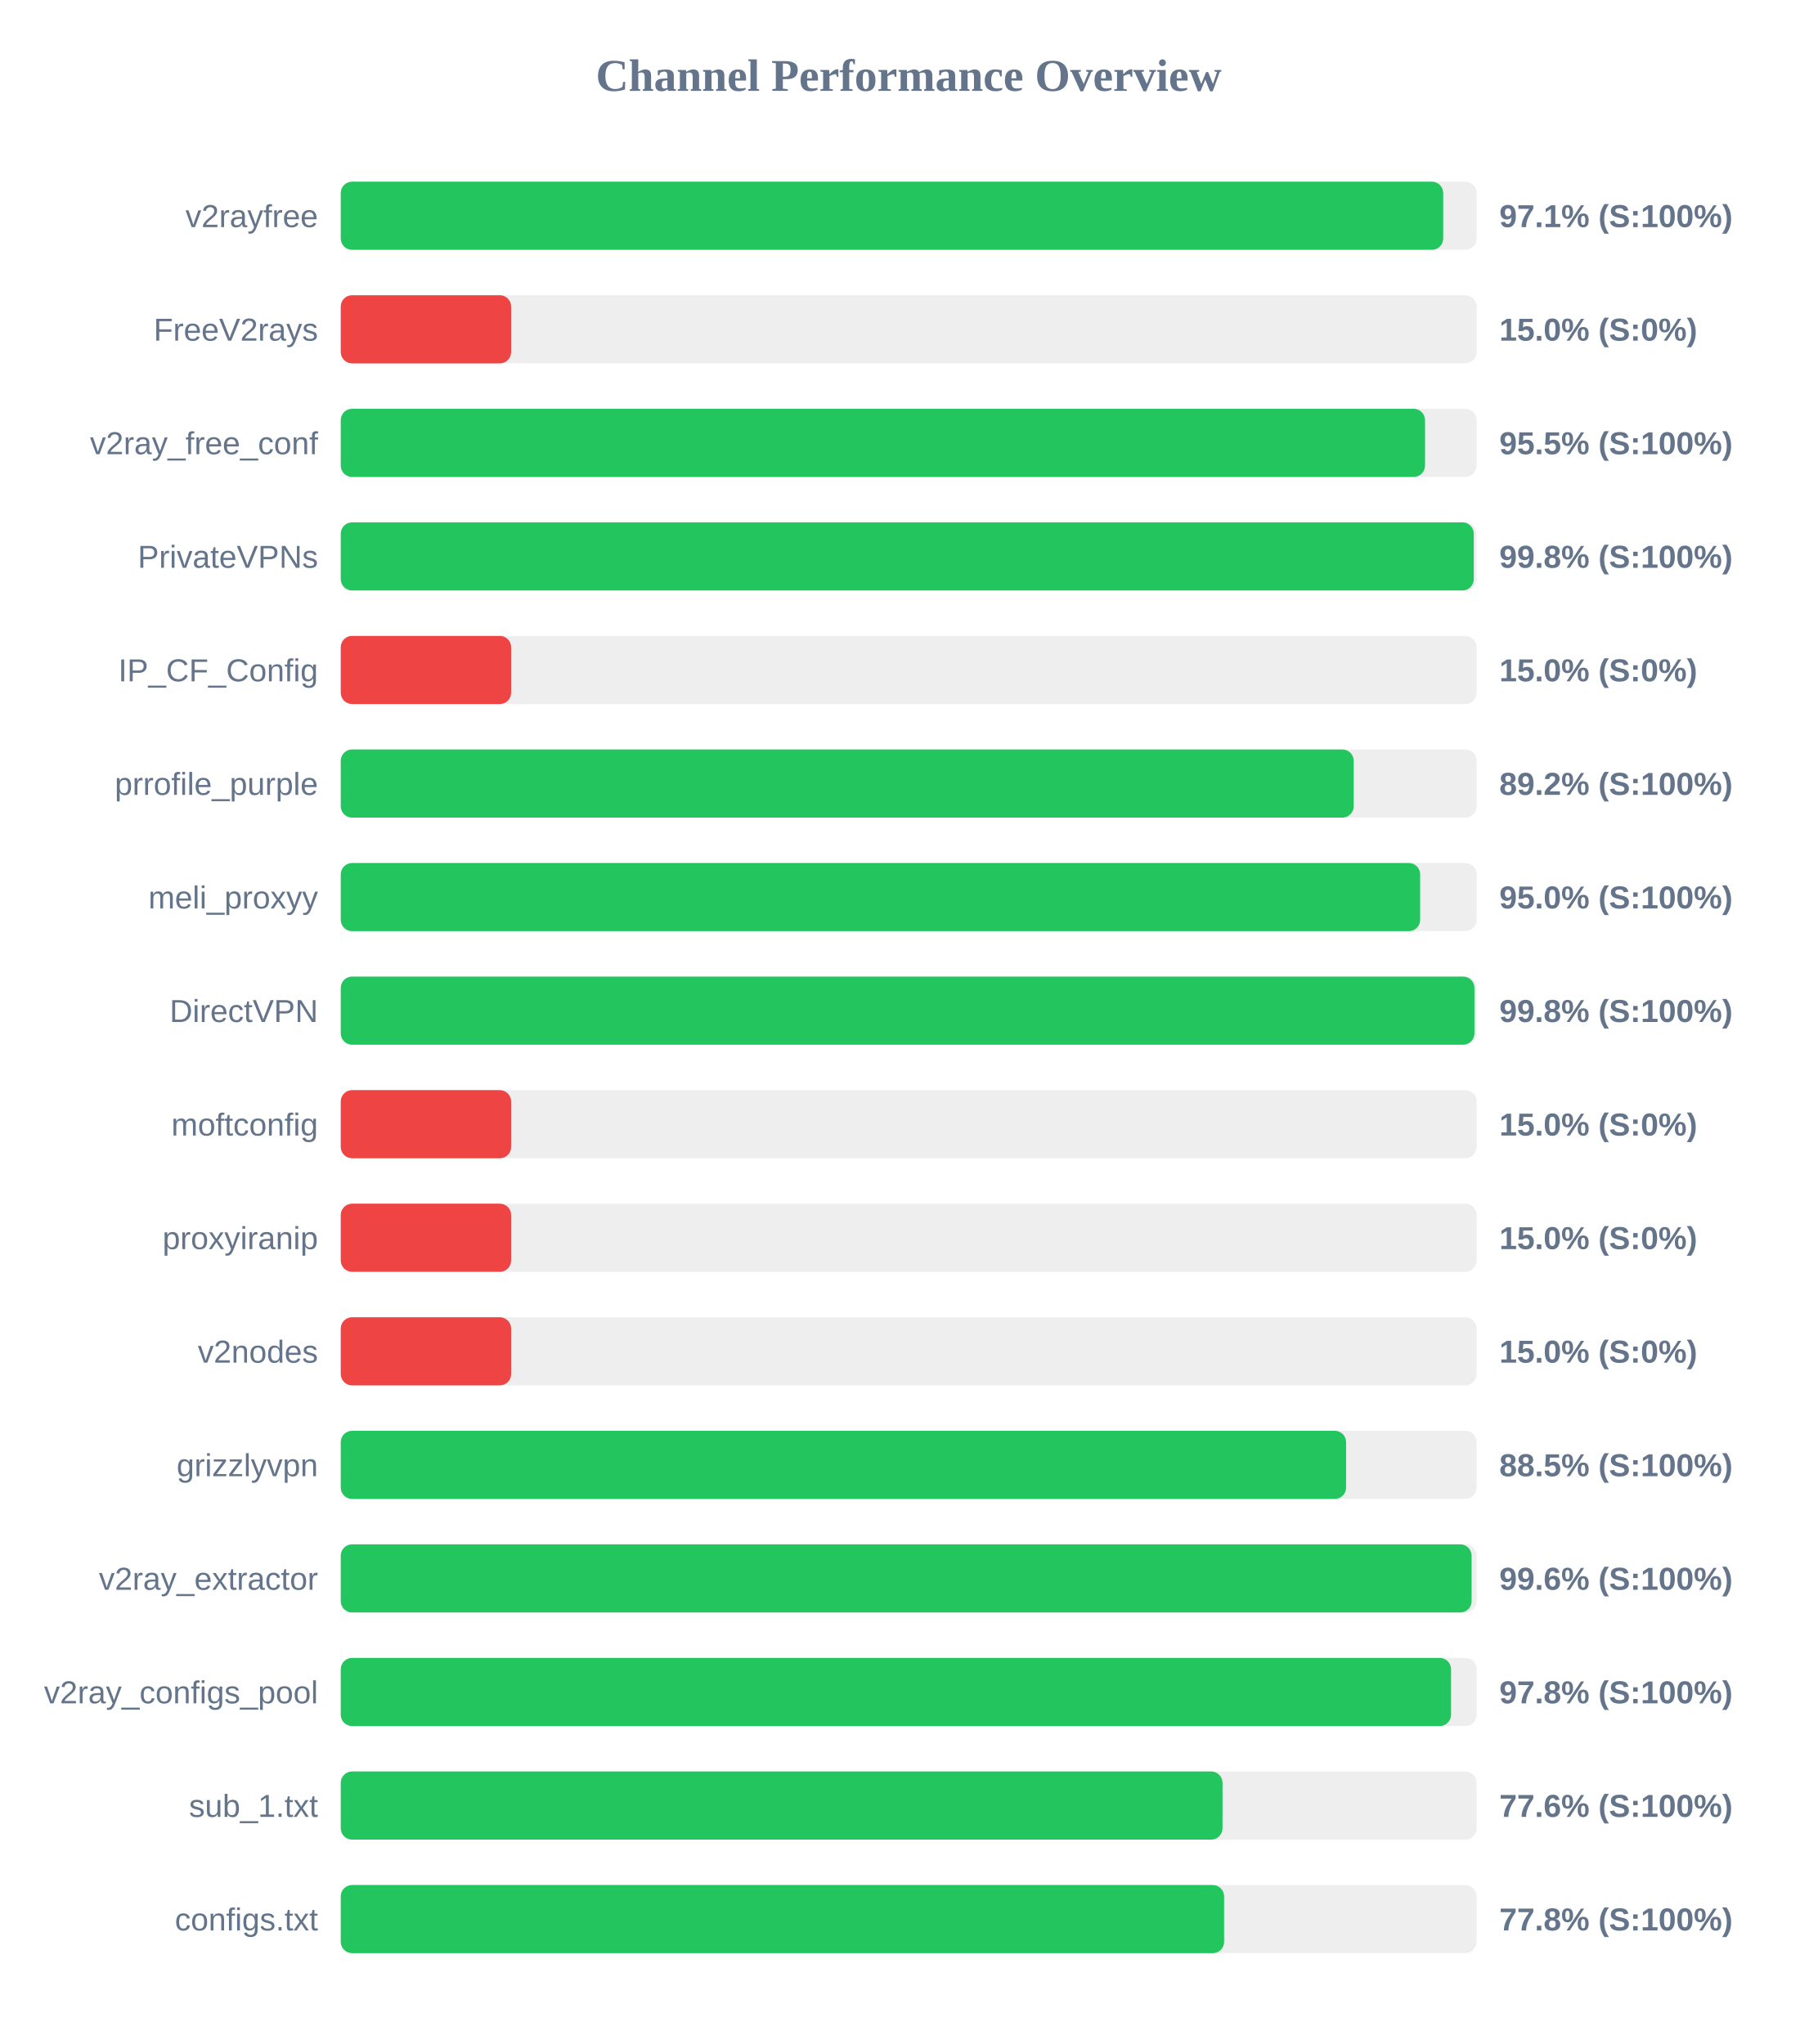
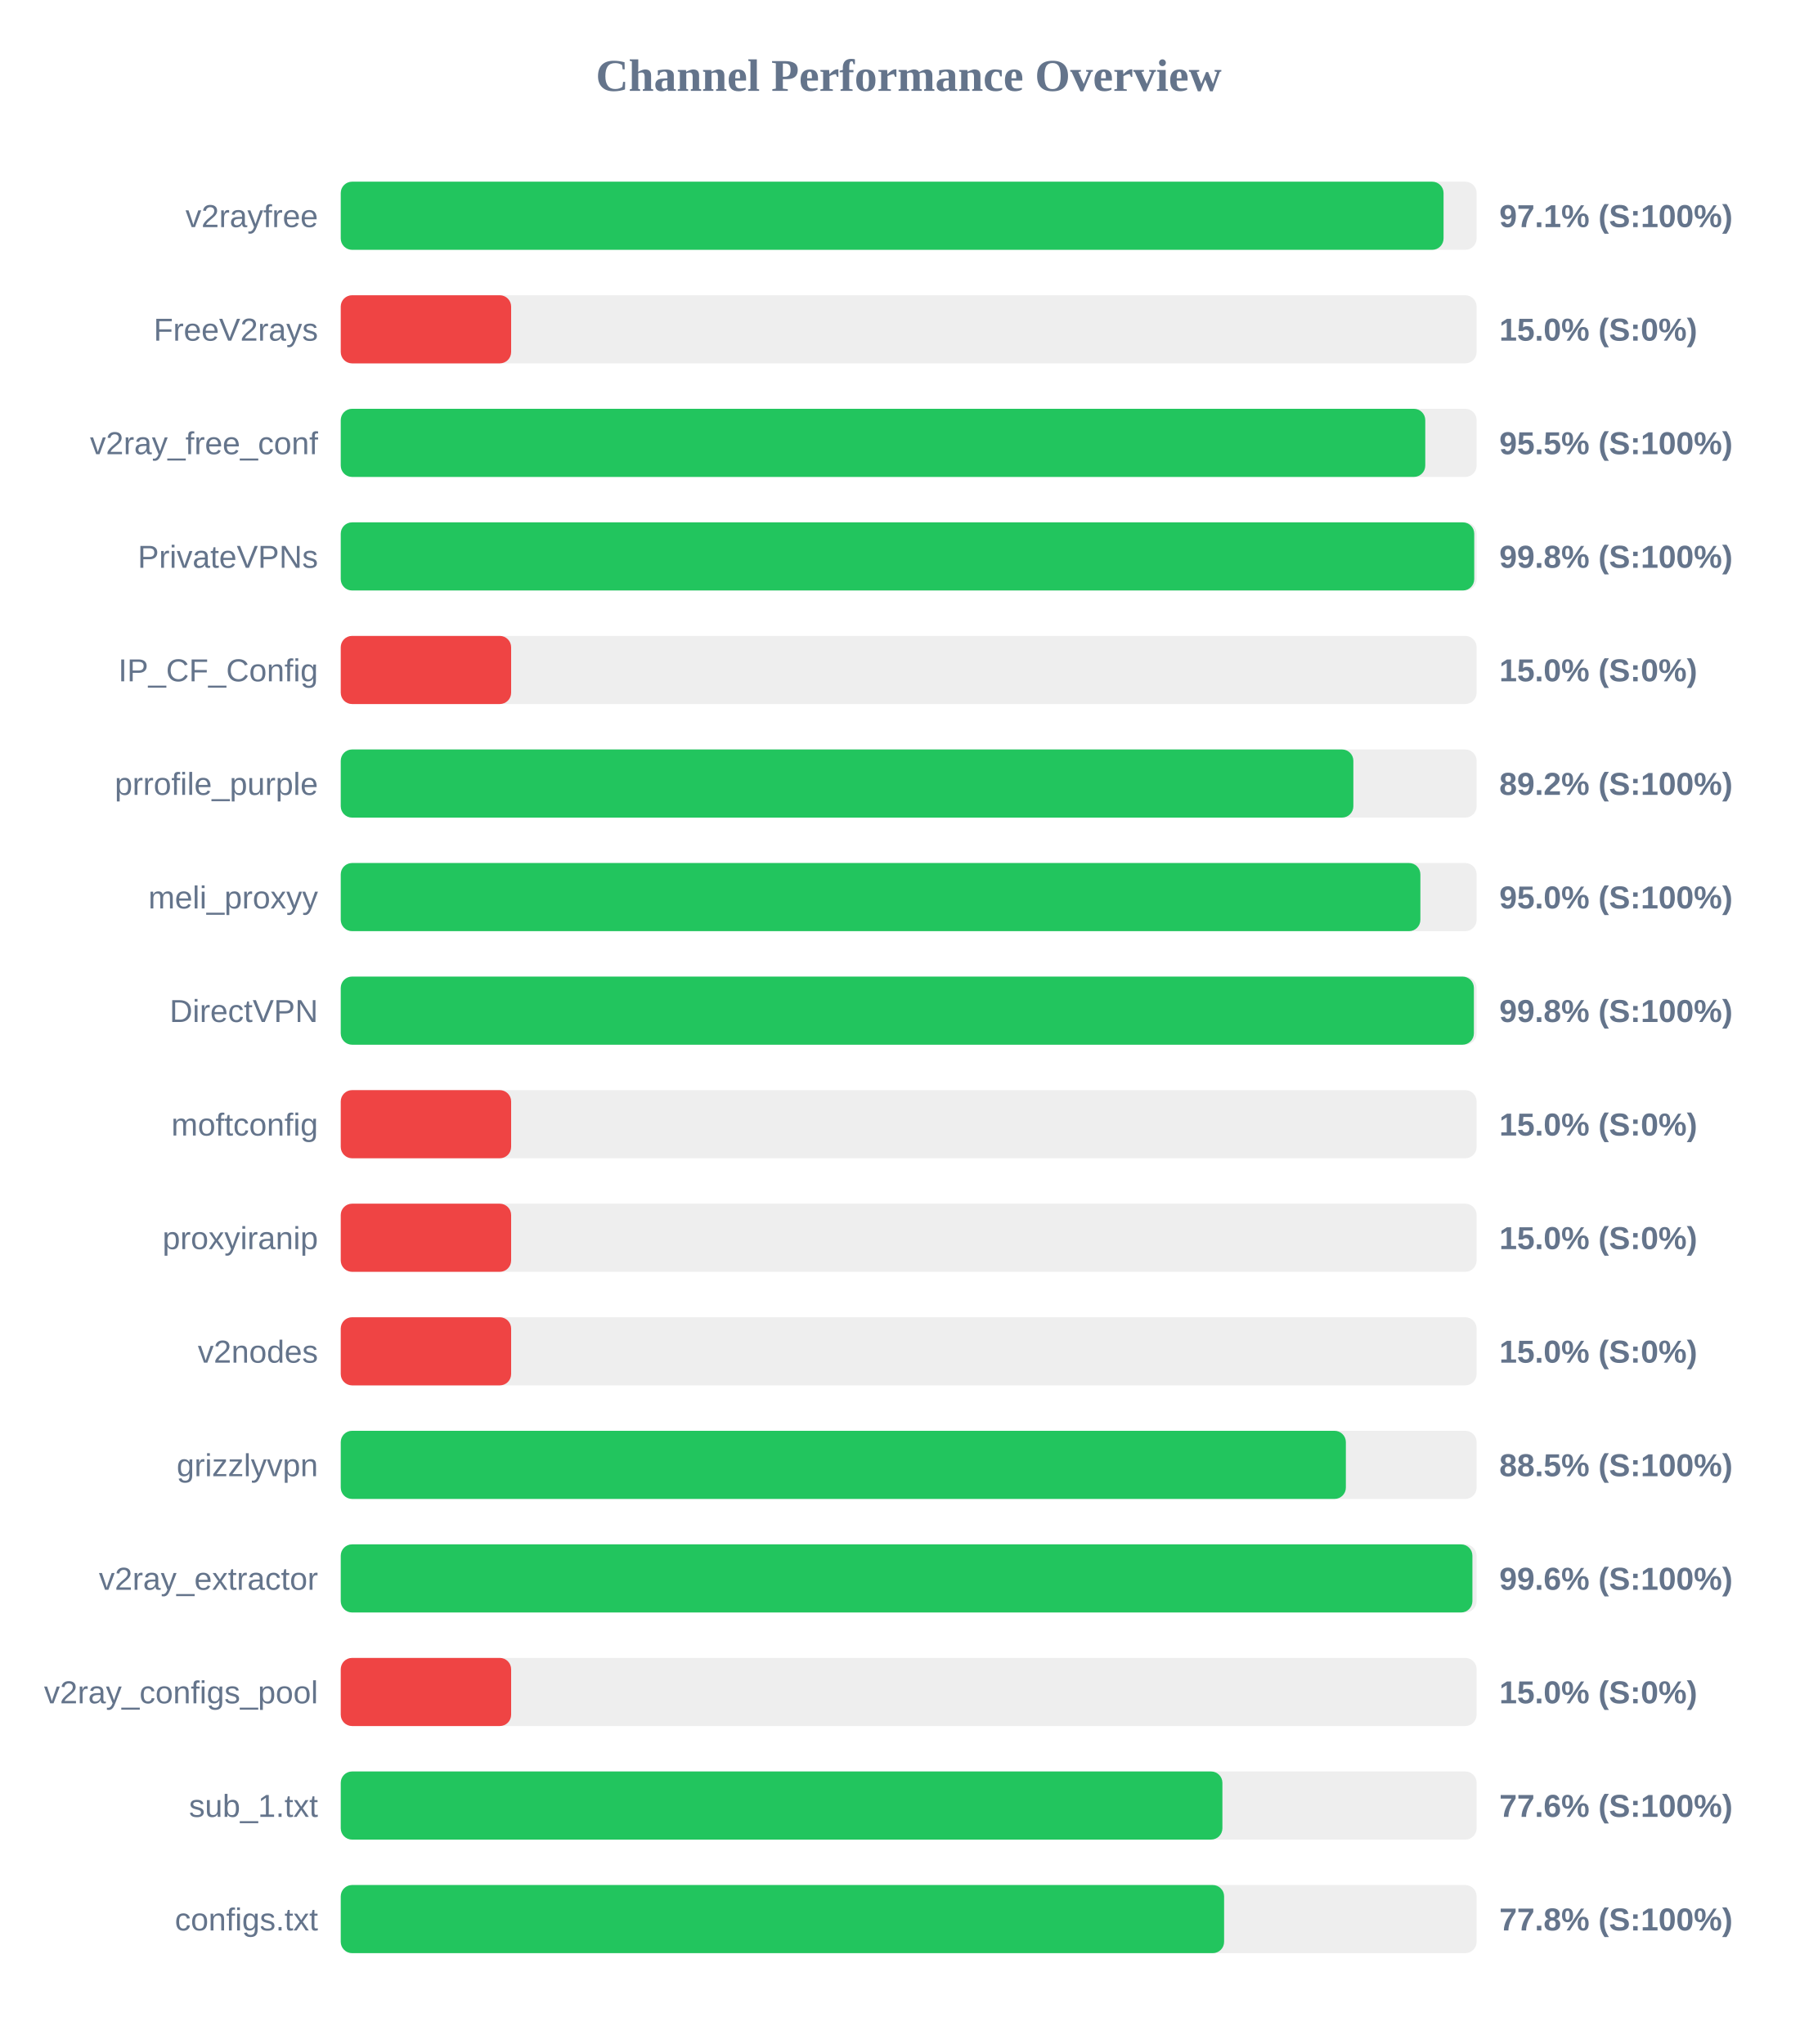
<svg xmlns="http://www.w3.org/2000/svg" width="800" height="900" version="1.1">
  <style>
        .row { font: 14px Arial; fill: #64748b; }
        .score { font: bold 14px Arial; fill: #64748b; }
    </style>
  <text x="400" y="40" text-anchor="middle" font-size="20px" font-weight="bold" fill="#64748b">Channel Performance Overview</text>
  <rect x="150" y="80" width="500" height="30" fill="#eee" rx="5" />
-   <rect x="150" y="80" width="485.3" height="30" fill="#22c55e" rx="5" />
+   <rect x="150" y="80" width="485.45" height="30" fill="#22c55e" rx="5" />
  <text x="140" y="100" text-anchor="end" class="row">v2rayfree</text>
  <text x="660" y="100" text-anchor="start" class="score">97.1% (S:100%)</text>
  <rect x="150" y="130" width="500" height="30" fill="#eee" rx="5" />
  <rect x="150" y="130" width="75.0" height="30" fill="#ef4444" rx="5" />
  <text x="140" y="150" text-anchor="end" class="row">FreeV2rays</text>
  <text x="660" y="150" text-anchor="start" class="score">15.0% (S:0%)</text>
  <rect x="150" y="180" width="500" height="30" fill="#eee" rx="5" />
-   <rect x="150" y="180" width="477.3" height="30" fill="#22c55e" rx="5" />
+   <rect x="150" y="180" width="477.4" height="30" fill="#22c55e" rx="5" />
  <text x="140" y="200" text-anchor="end" class="row">v2ray_free_conf</text>
  <text x="660" y="200" text-anchor="start" class="score">95.5% (S:100%)</text>
  <rect x="150" y="230" width="500" height="30" fill="#eee" rx="5" />
-   <rect x="150" y="230" width="498.75" height="30" fill="#22c55e" rx="5" />
+   <rect x="150" y="230" width="498.95" height="30" fill="#22c55e" rx="5" />
  <text x="140" y="250" text-anchor="end" class="row">PrivateVPNs</text>
  <text x="660" y="250" text-anchor="start" class="score">99.8% (S:100%)</text>
  <rect x="150" y="280" width="500" height="30" fill="#eee" rx="5" />
  <rect x="150" y="280" width="75.0" height="30" fill="#ef4444" rx="5" />
  <text x="140" y="300" text-anchor="end" class="row">IP_CF_Config</text>
  <text x="660" y="300" text-anchor="start" class="score">15.0% (S:0%)</text>
  <rect x="150" y="330" width="500" height="30" fill="#eee" rx="5" />
-   <rect x="150" y="330" width="445.9" height="30" fill="#22c55e" rx="5" />
+   <rect x="150" y="330" width="445.75" height="30" fill="#22c55e" rx="5" />
  <text x="140" y="350" text-anchor="end" class="row">prrofile_purple</text>
  <text x="660" y="350" text-anchor="start" class="score">89.2% (S:100%)</text>
  <rect x="150" y="380" width="500" height="30" fill="#eee" rx="5" />
-   <rect x="150" y="380" width="475.15" height="30" fill="#22c55e" rx="5" />
+   <rect x="150" y="380" width="475.25" height="30" fill="#22c55e" rx="5" />
  <text x="140" y="400" text-anchor="end" class="row">meli_proxyy</text>
  <text x="660" y="400" text-anchor="start" class="score">95.0% (S:100%)</text>
  <rect x="150" y="430" width="500" height="30" fill="#eee" rx="5" />
-   <rect x="150" y="430" width="499.05" height="30" fill="#22c55e" rx="5" />
+   <rect x="150" y="430" width="498.8" height="30" fill="#22c55e" rx="5" />
  <text x="140" y="450" text-anchor="end" class="row">DirectVPN</text>
  <text x="660" y="450" text-anchor="start" class="score">99.8% (S:100%)</text>
  <rect x="150" y="480" width="500" height="30" fill="#eee" rx="5" />
  <rect x="150" y="480" width="75.0" height="30" fill="#ef4444" rx="5" />
  <text x="140" y="500" text-anchor="end" class="row">moftconfig</text>
  <text x="660" y="500" text-anchor="start" class="score">15.0% (S:0%)</text>
  <rect x="150" y="530" width="500" height="30" fill="#eee" rx="5" />
  <rect x="150" y="530" width="75.0" height="30" fill="#ef4444" rx="5" />
  <text x="140" y="550" text-anchor="end" class="row">proxyiranip</text>
  <text x="660" y="550" text-anchor="start" class="score">15.0% (S:0%)</text>
  <rect x="150" y="580" width="500" height="30" fill="#eee" rx="5" />
  <rect x="150" y="580" width="75.0" height="30" fill="#ef4444" rx="5" />
  <text x="140" y="600" text-anchor="end" class="row">v2nodes</text>
  <text x="660" y="600" text-anchor="start" class="score">15.0% (S:0%)</text>
  <rect x="150" y="630" width="500" height="30" fill="#eee" rx="5" />
-   <rect x="150" y="630" width="442.55" height="30" fill="#22c55e" rx="5" />
+   <rect x="150" y="630" width="442.45" height="30" fill="#22c55e" rx="5" />
  <text x="140" y="650" text-anchor="end" class="row">grizzlyvpn</text>
  <text x="660" y="650" text-anchor="start" class="score">88.5% (S:100%)</text>
  <rect x="150" y="680" width="500" height="30" fill="#eee" rx="5" />
-   <rect x="150" y="680" width="497.8" height="30" fill="#22c55e" rx="5" />
+   <rect x="150" y="680" width="498.15" height="30" fill="#22c55e" rx="5" />
  <text x="140" y="700" text-anchor="end" class="row">v2ray_extractor</text>
  <text x="660" y="700" text-anchor="start" class="score">99.6% (S:100%)</text>
  <rect x="150" y="730" width="500" height="30" fill="#eee" rx="5" />
-   <rect x="150" y="730" width="488.75" height="30" fill="#22c55e" rx="5" />
+   <rect x="150" y="730" width="75.0" height="30" fill="#ef4444" rx="5" />
  <text x="140" y="750" text-anchor="end" class="row">v2ray_configs_pool</text>
-   <text x="660" y="750" text-anchor="start" class="score">97.8% (S:100%)</text>
+   <text x="660" y="750" text-anchor="start" class="score">15.0% (S:0%)</text>
  <rect x="150" y="780" width="500" height="30" fill="#eee" rx="5" />
-   <rect x="150" y="780" width="388.15" height="30" fill="#22c55e" rx="5" />
+   <rect x="150" y="780" width="388.1" height="30" fill="#22c55e" rx="5" />
  <text x="140" y="800" text-anchor="end" class="row">sub_1.txt</text>
  <text x="660" y="800" text-anchor="start" class="score">77.6% (S:100%)</text>
  <rect x="150" y="830" width="500" height="30" fill="#eee" rx="5" />
  <rect x="150" y="830" width="388.85" height="30" fill="#22c55e" rx="5" />
  <text x="140" y="850" text-anchor="end" class="row">configs.txt</text>
  <text x="660" y="850" text-anchor="start" class="score">77.8% (S:100%)</text>
</svg>
